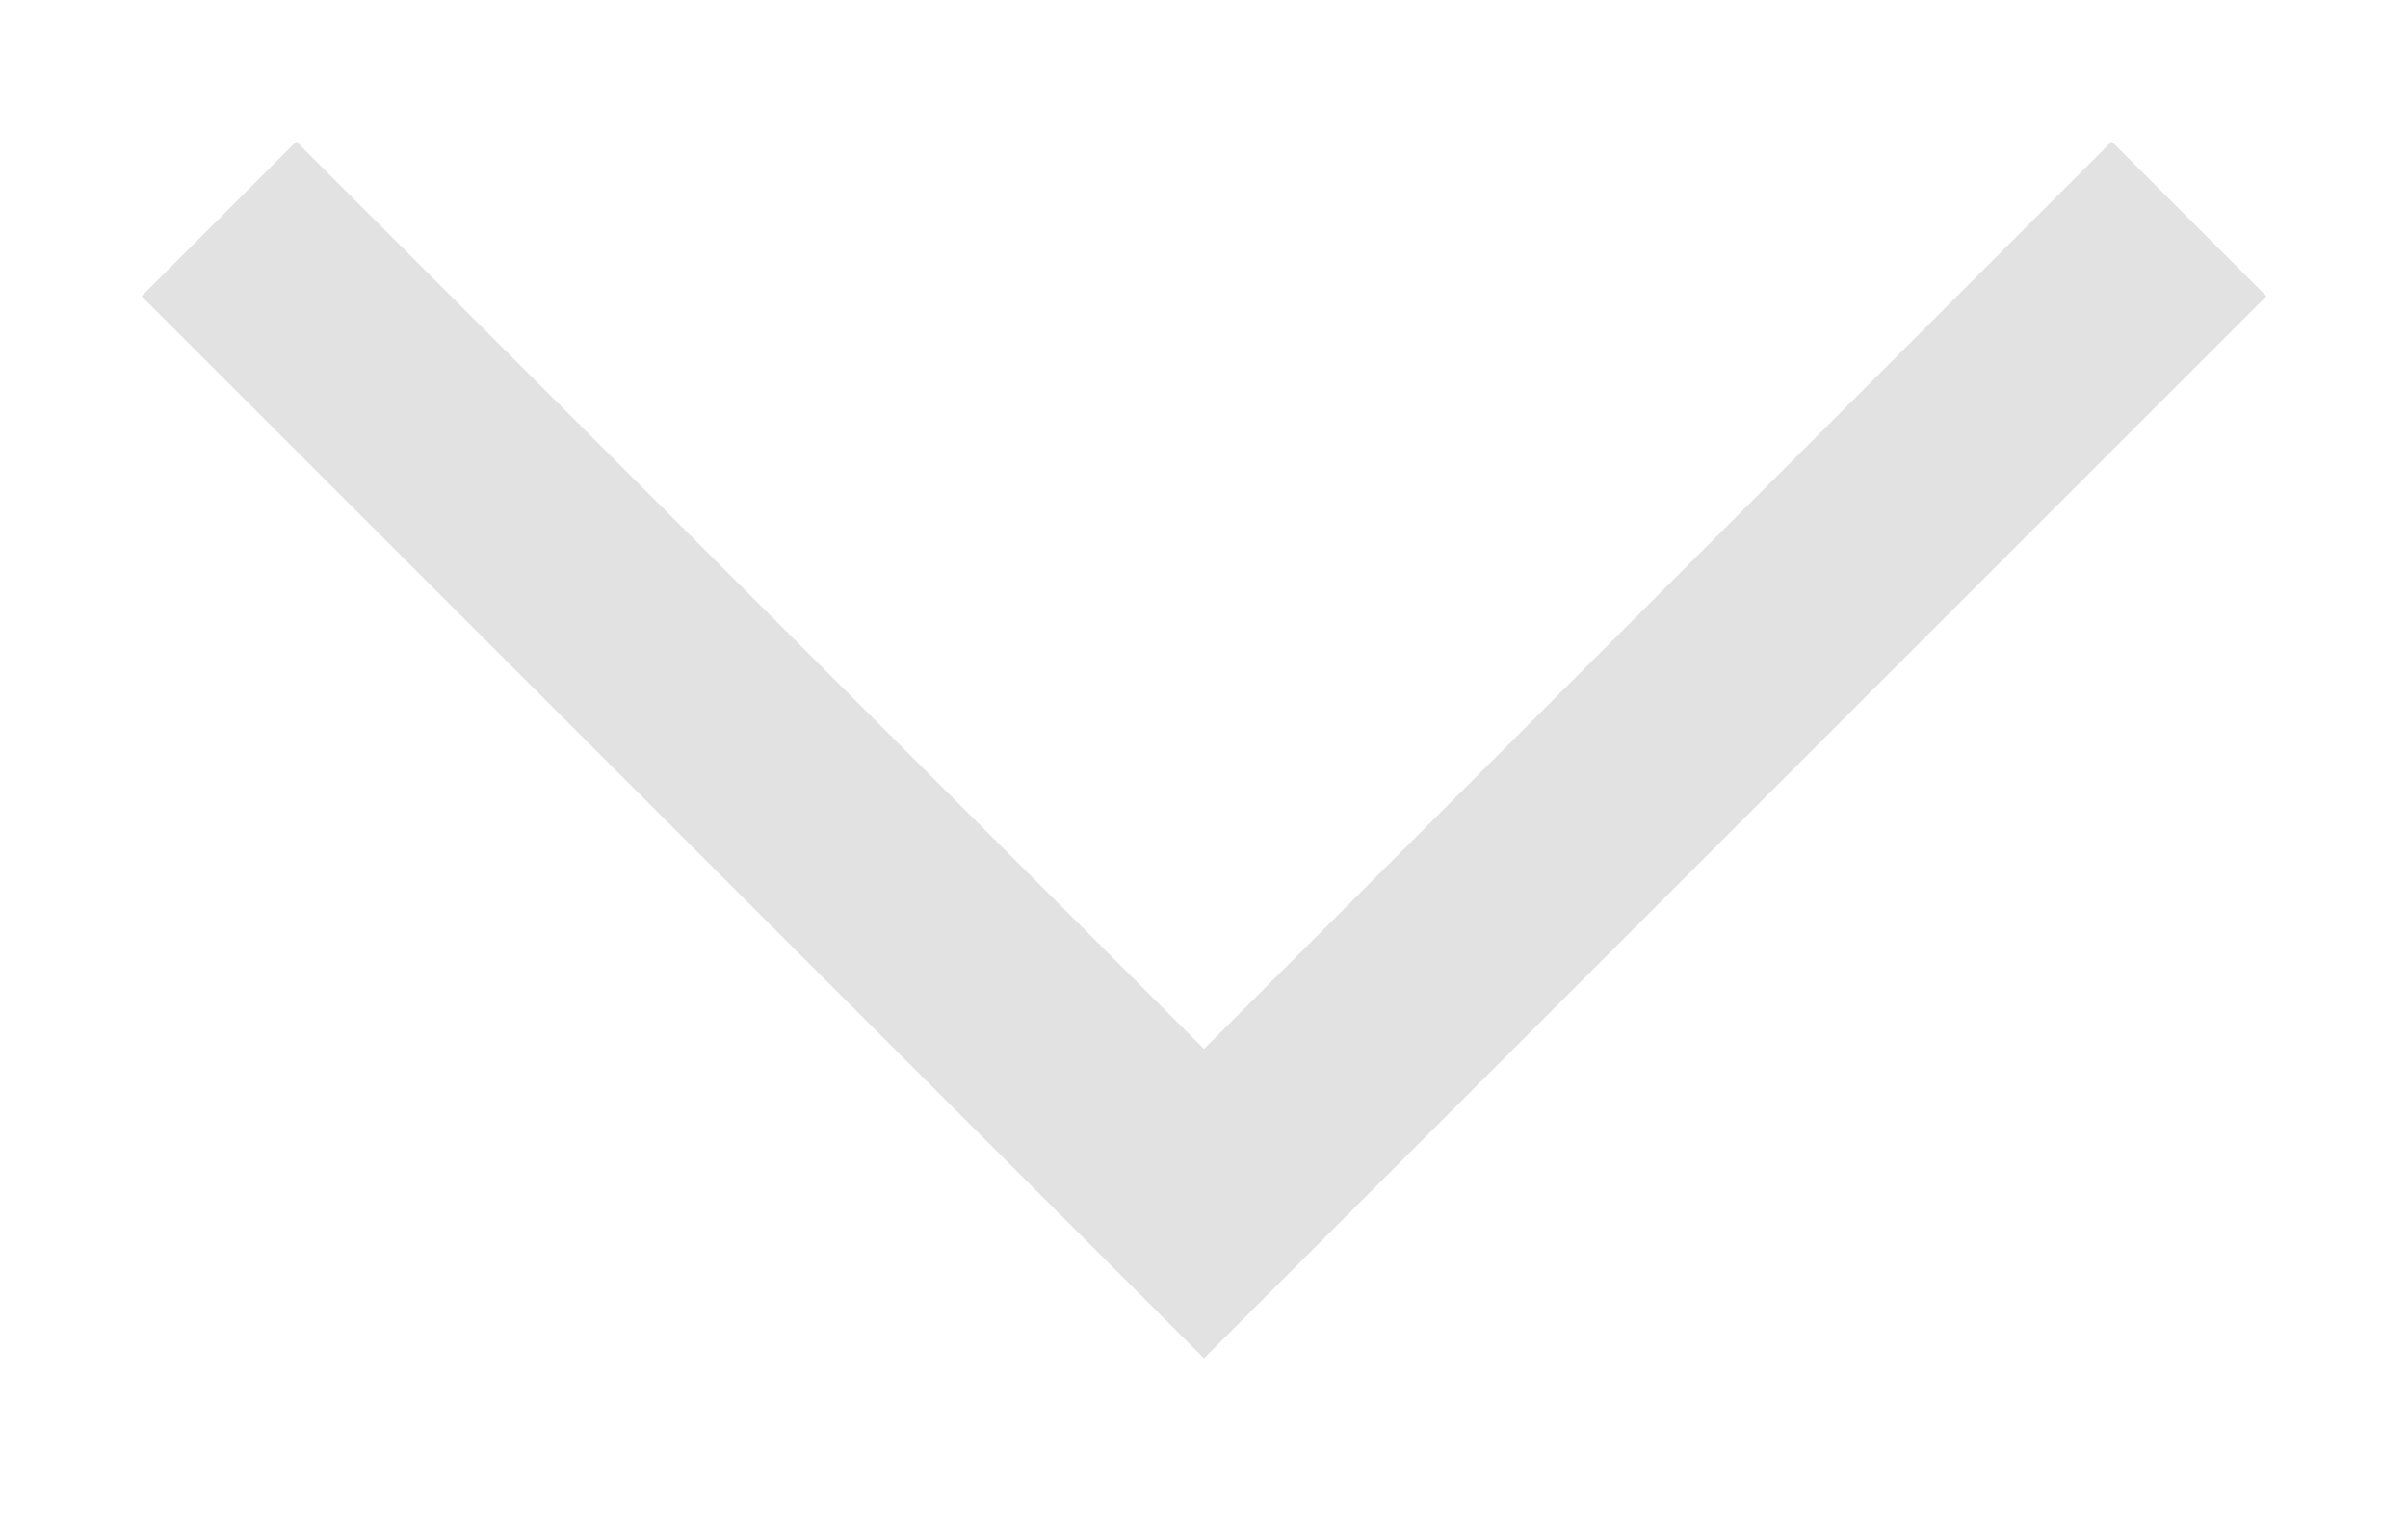
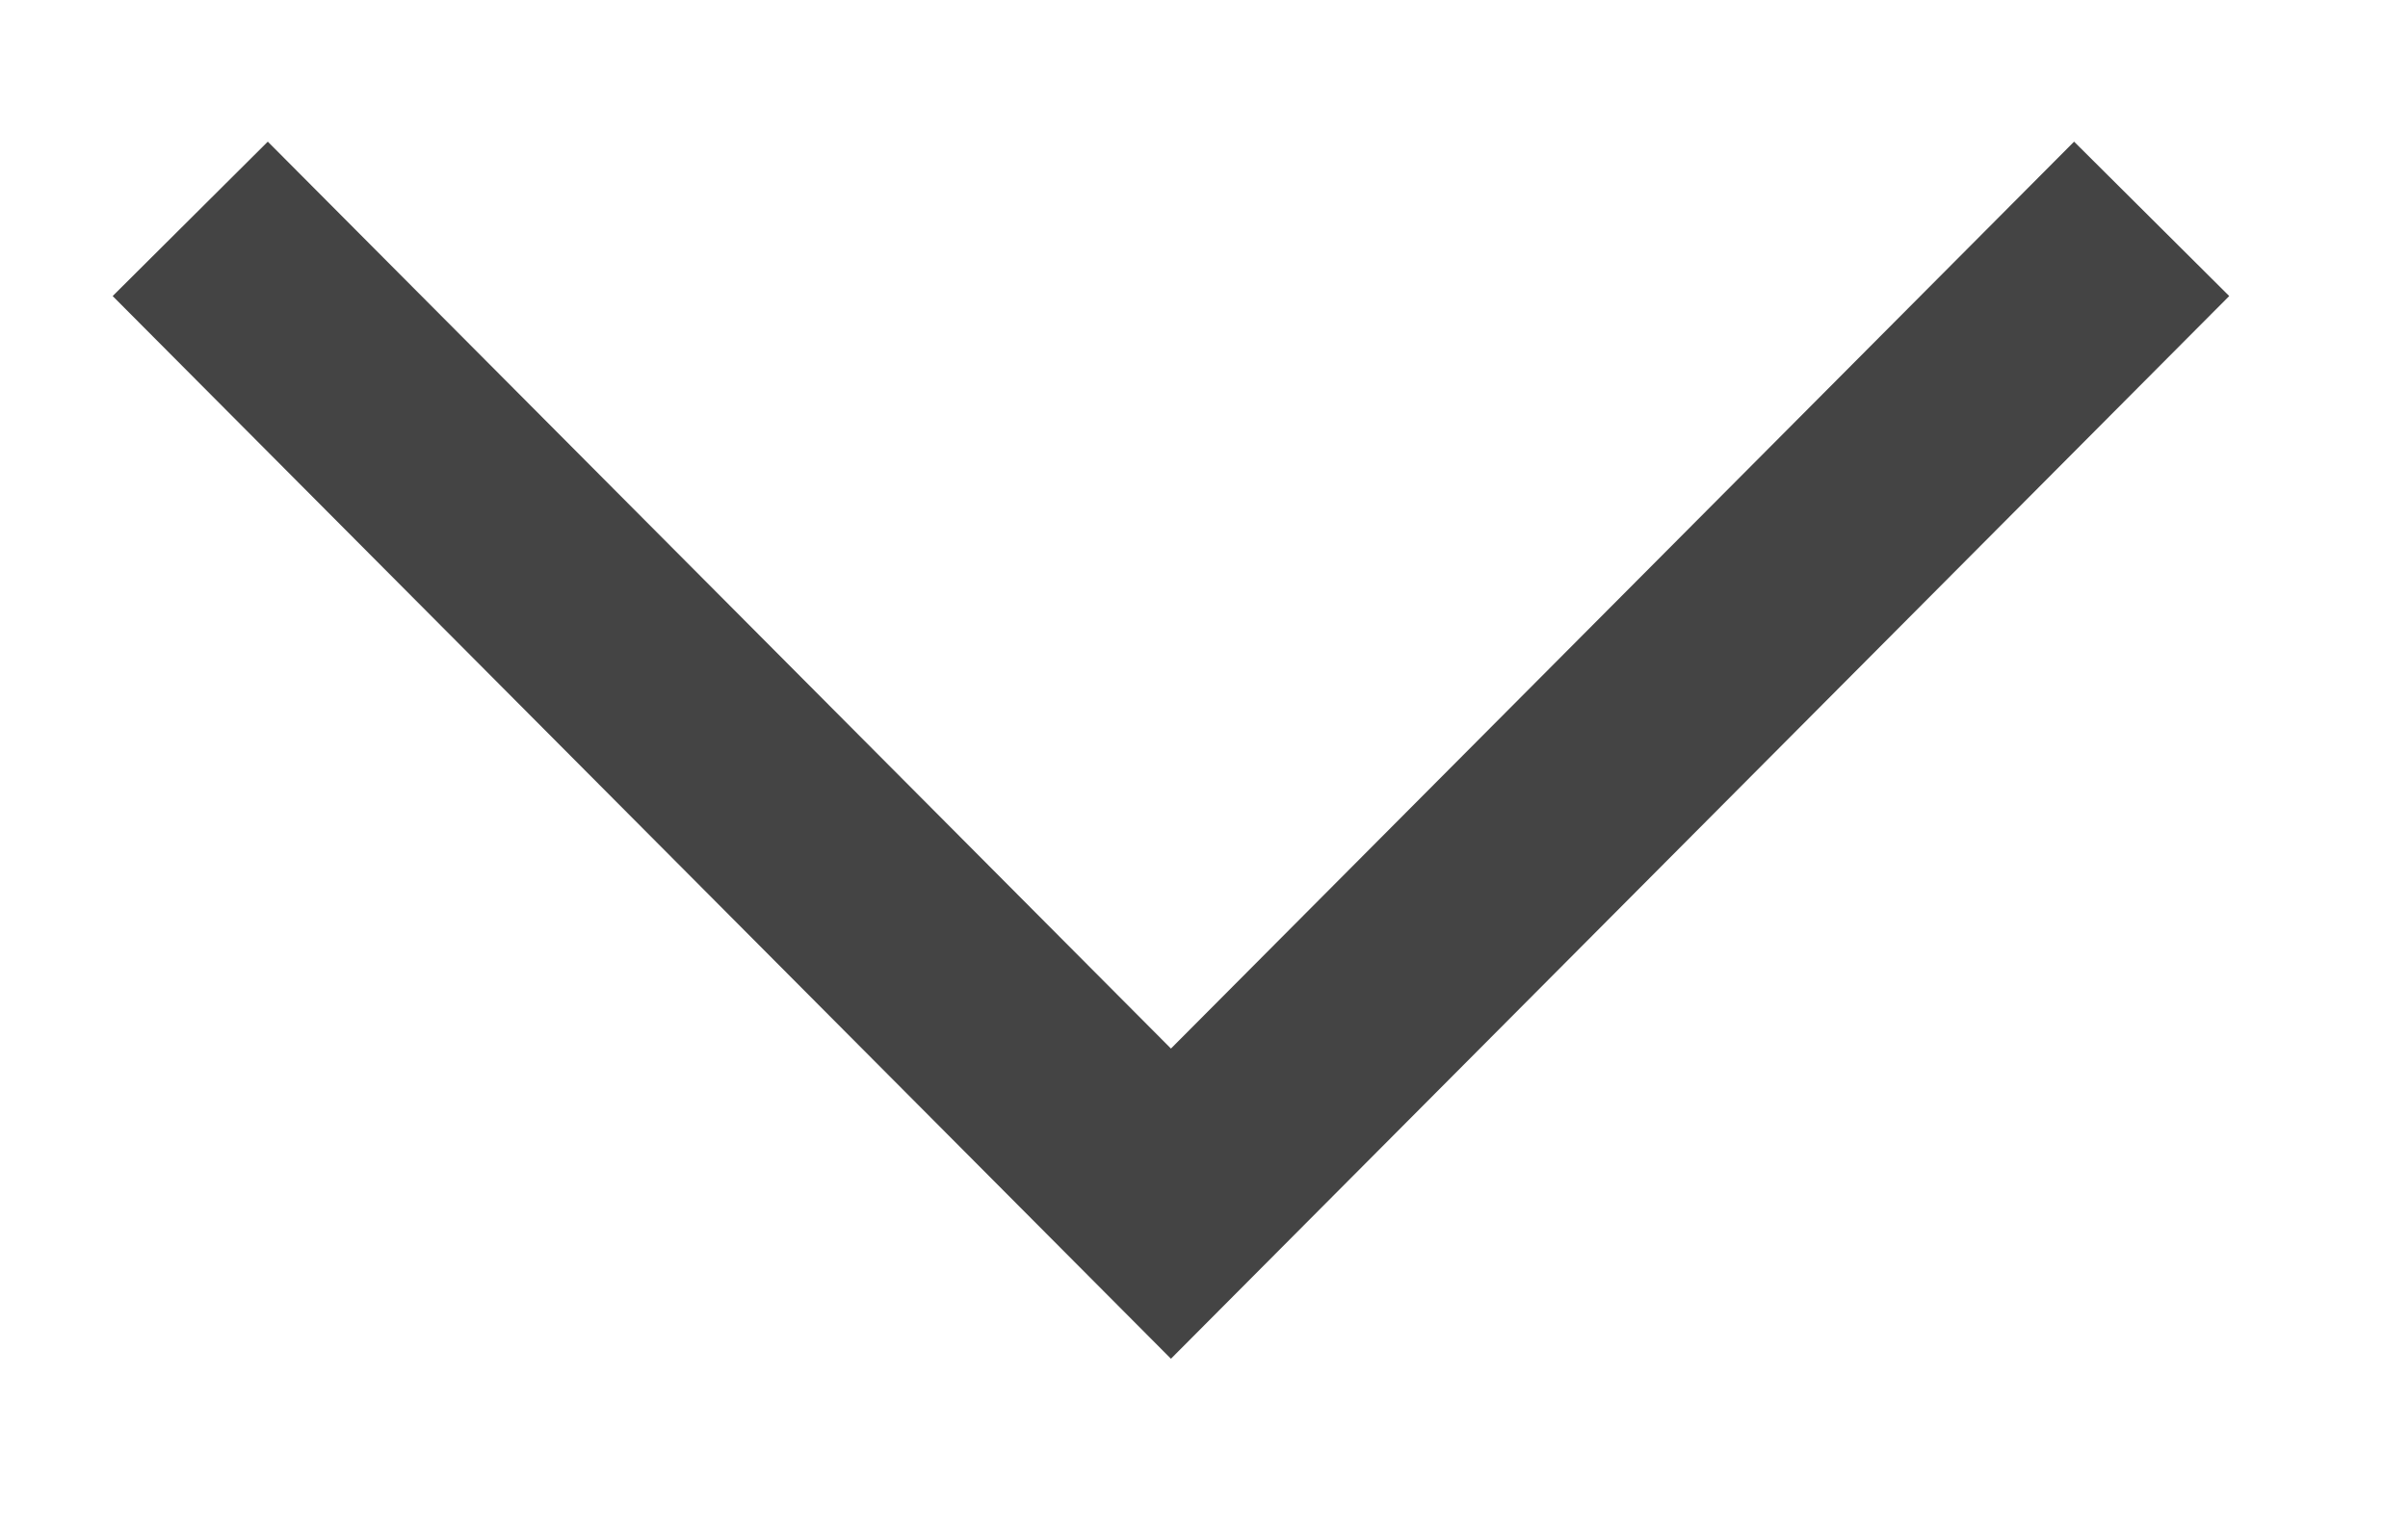
- <svg xmlns="http://www.w3.org/2000/svg" width="11" height="7" fill="none">
-   <path d="M1 1l4.5 4.5L10 1" stroke="#E2E2E2" />
+ <svg xmlns="http://www.w3.org/2000/svg" width="11" height="7" viewBox="0 0 11 7" fill="none">
+   <path d="M0.869 1L5.349 5.5L9.829 1" stroke="#444444" />
</svg>
